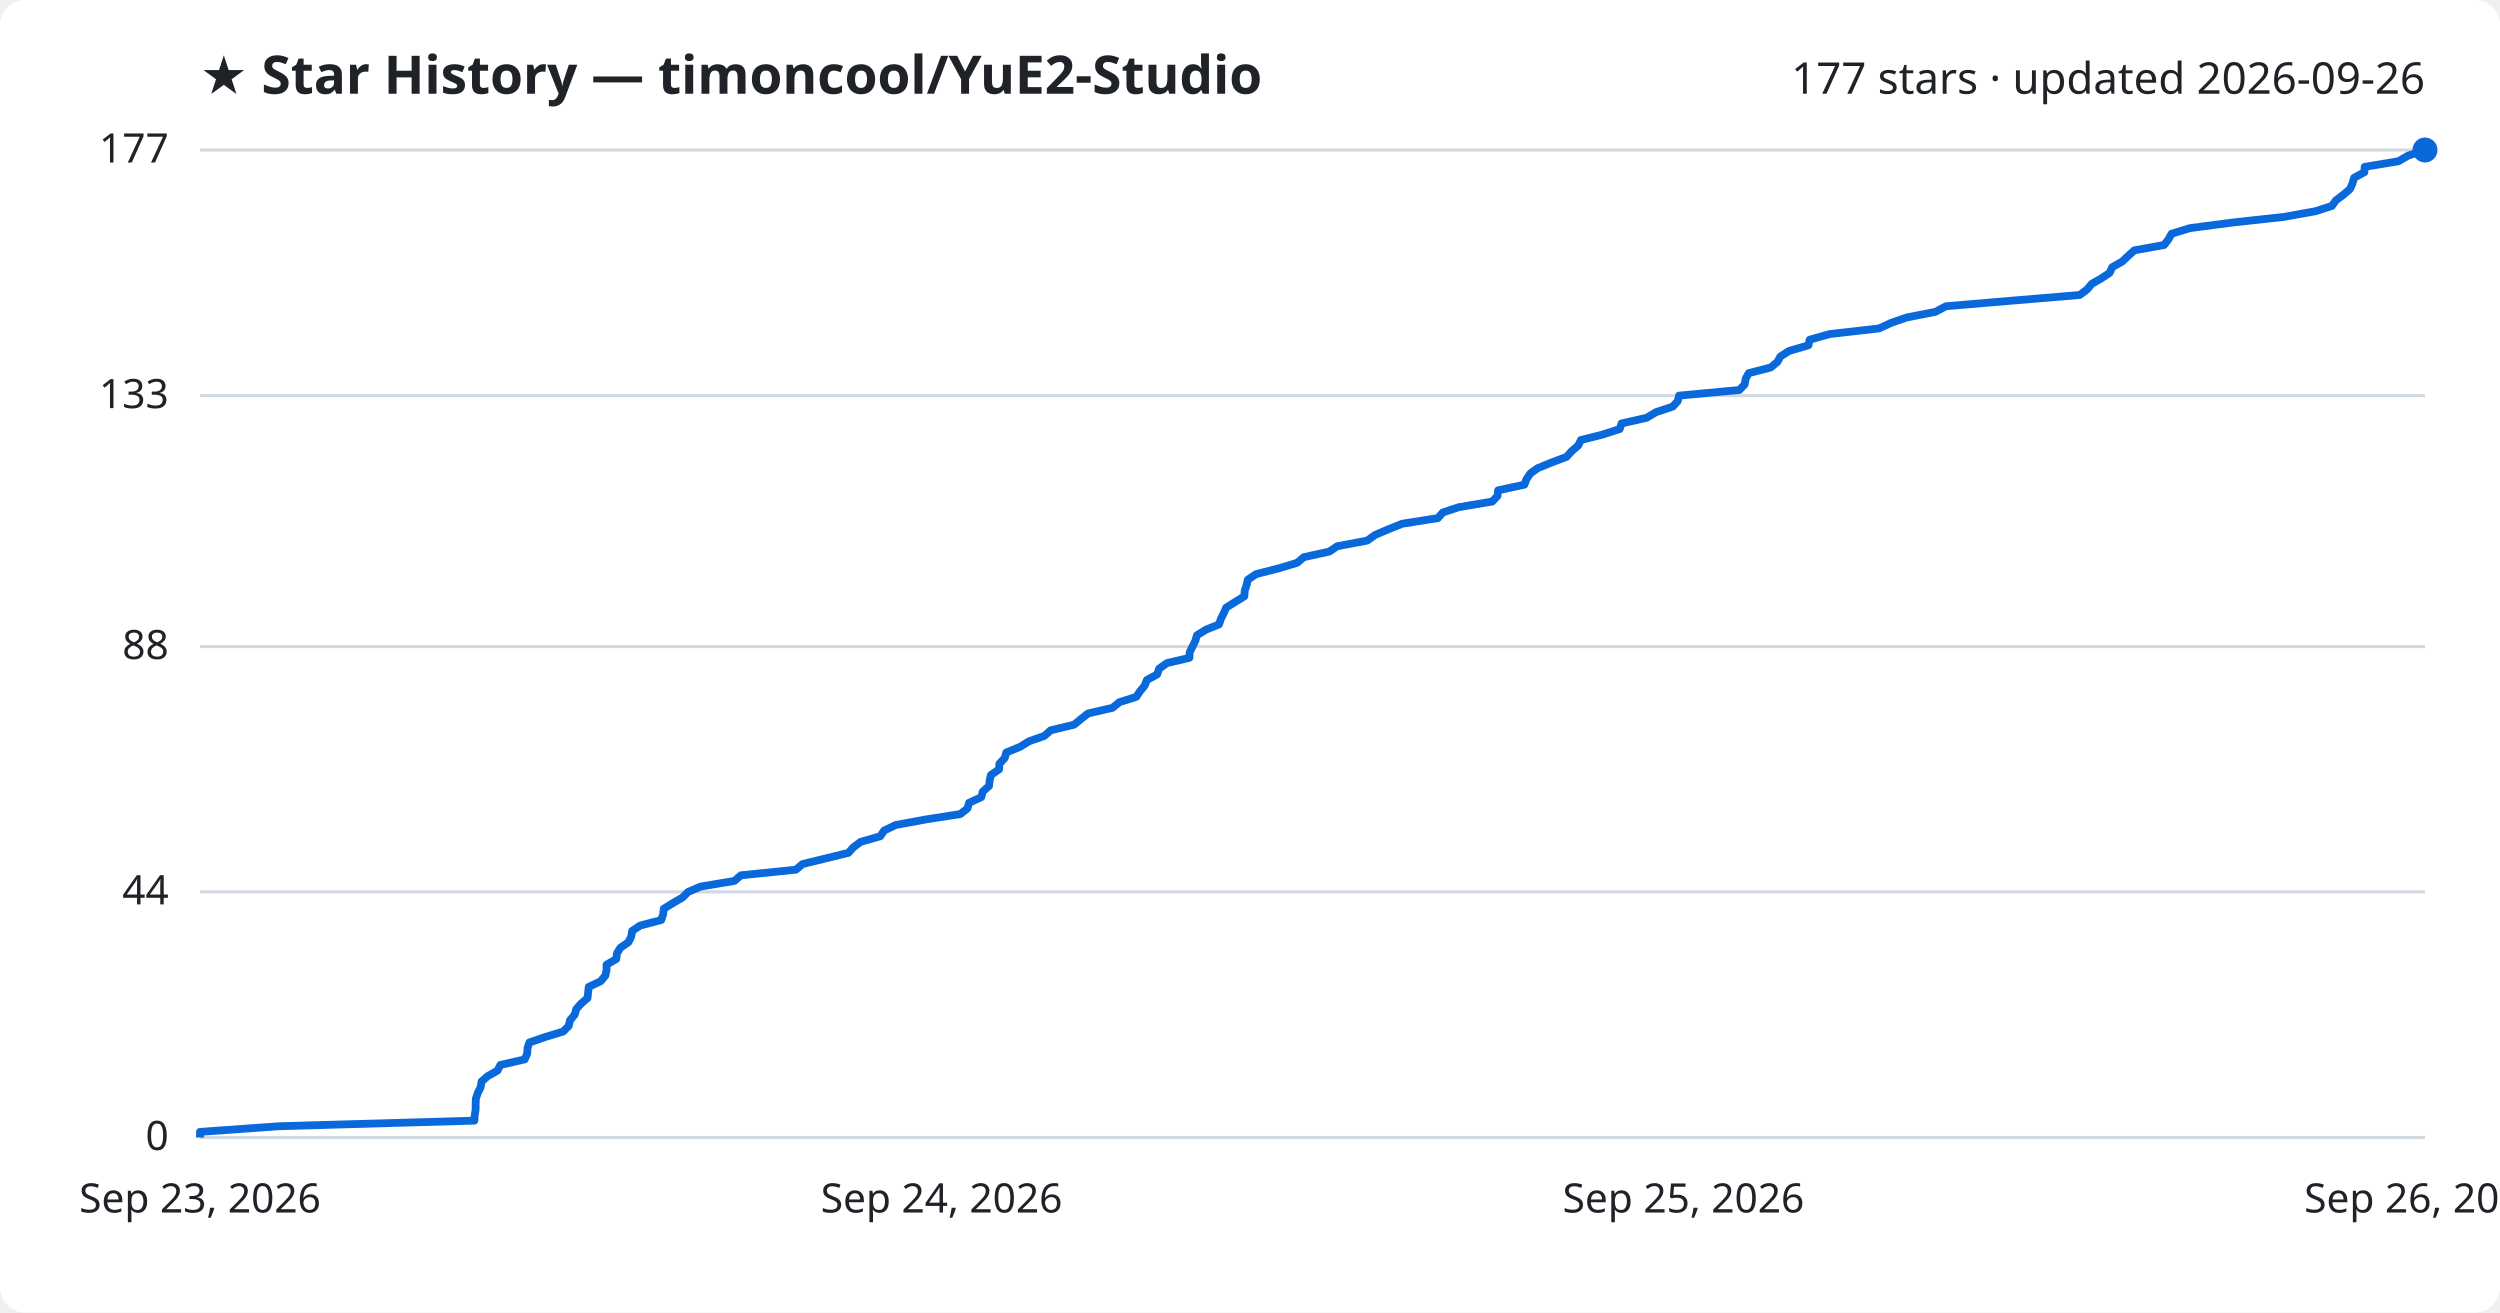
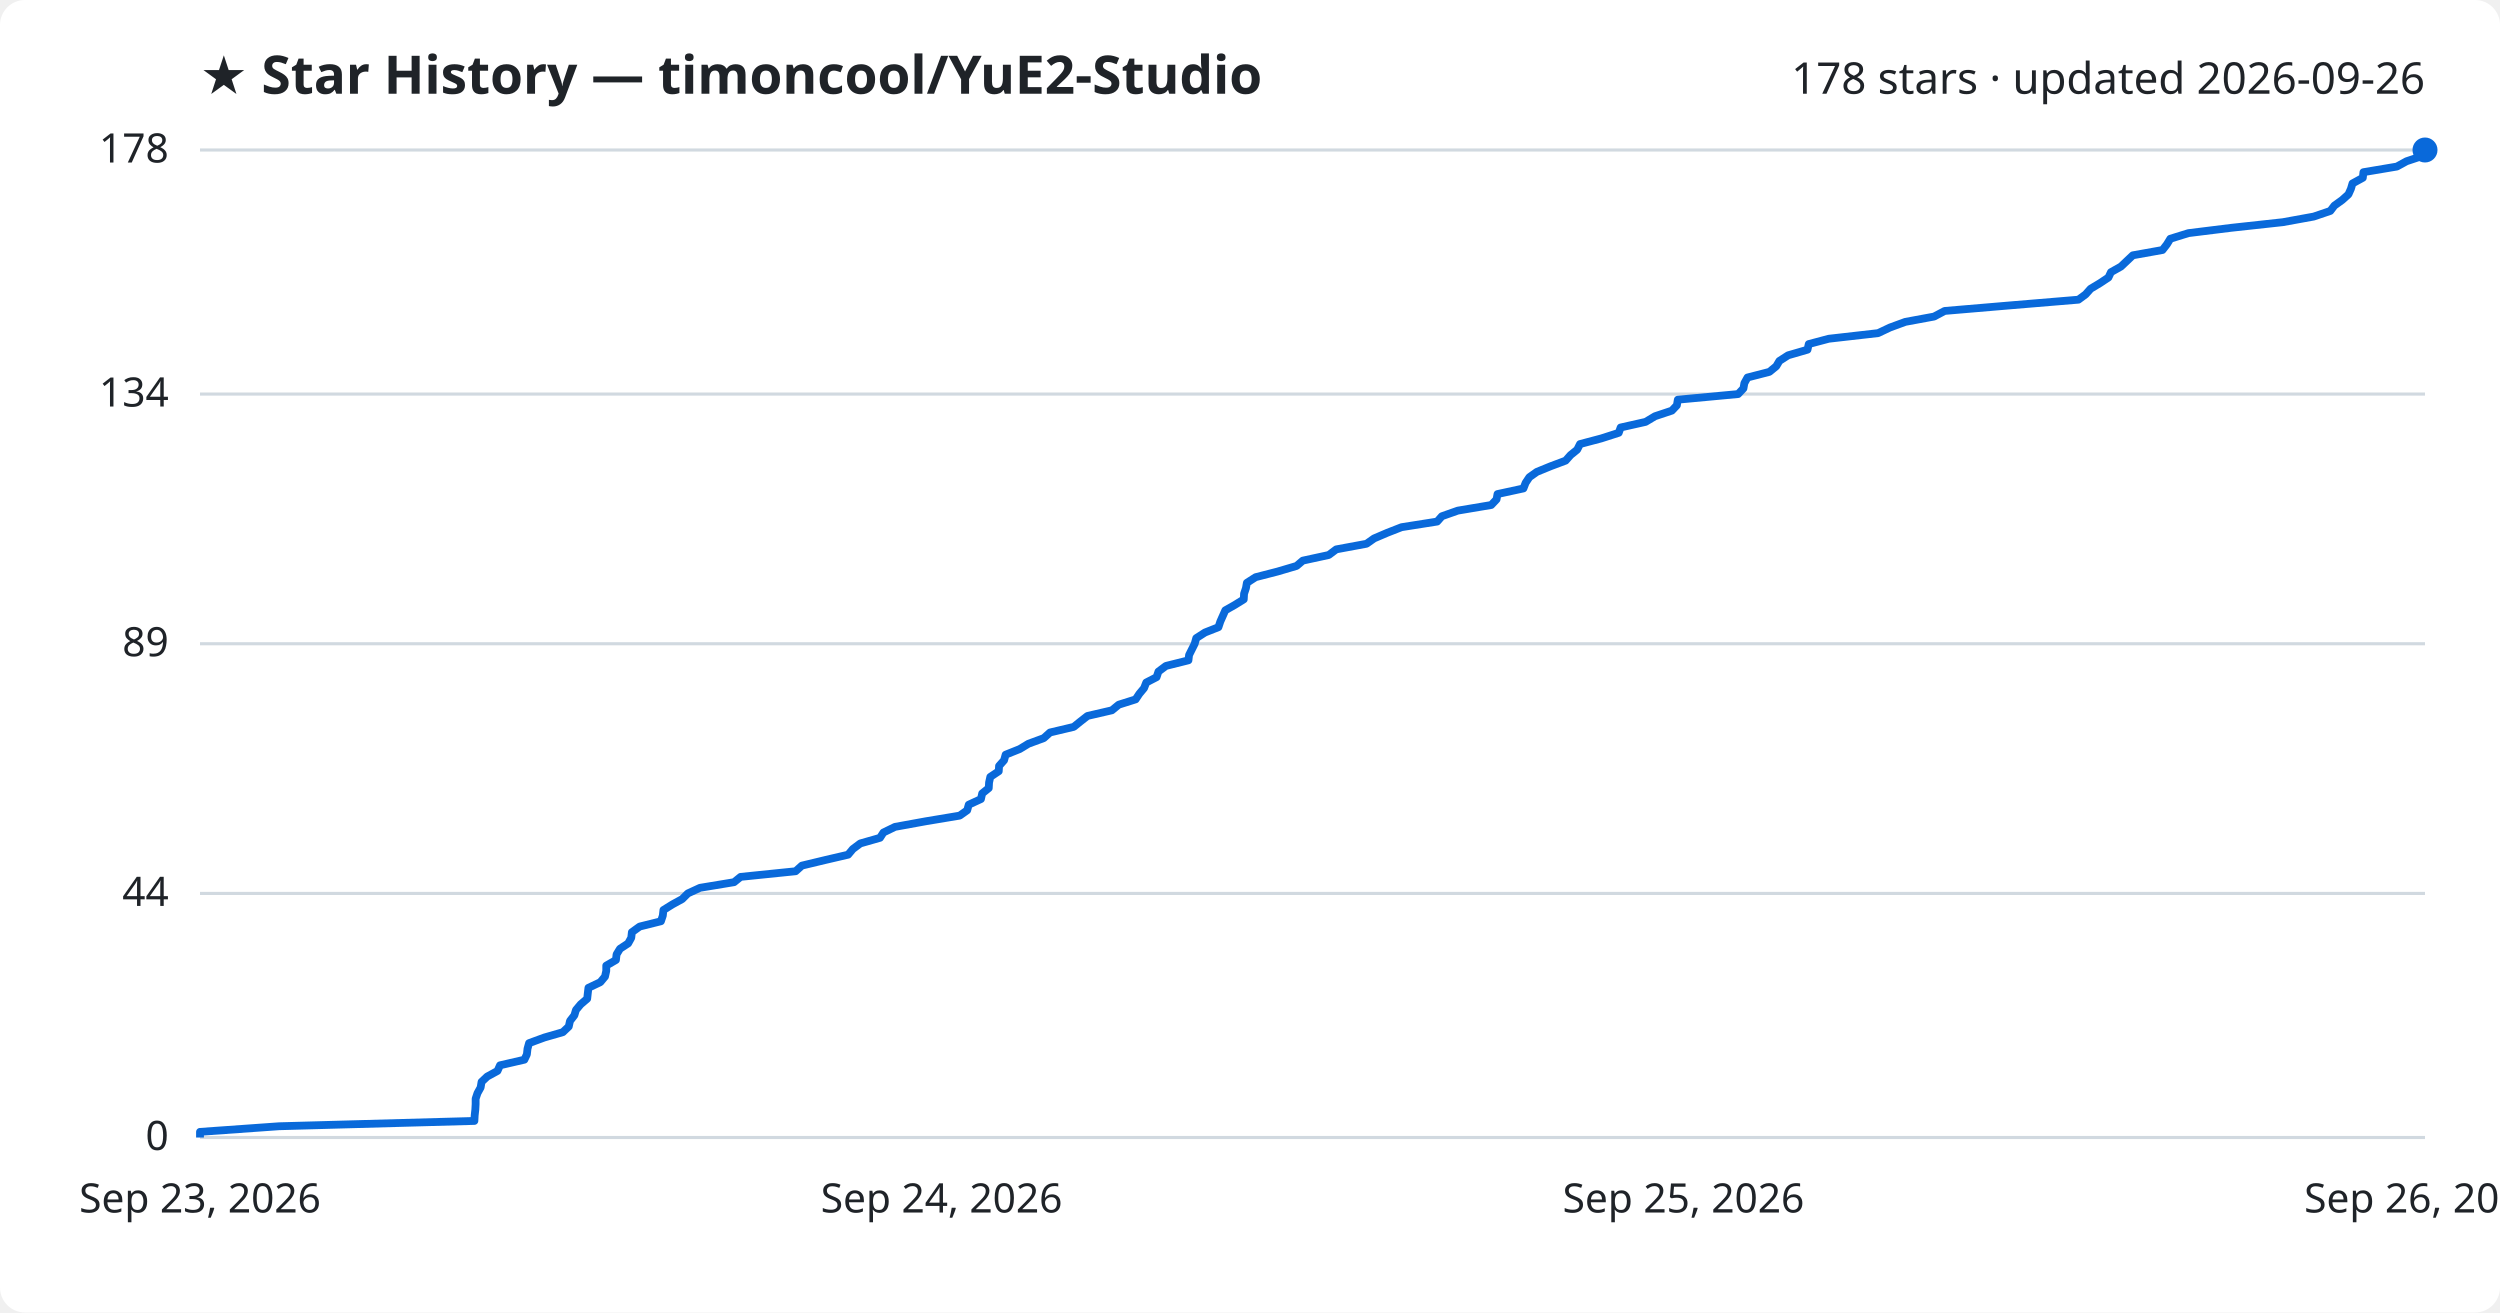
<svg xmlns="http://www.w3.org/2000/svg" viewBox="0 0 800 420" font-family="Segoe UI, sans-serif">
  <rect width="800" height="420" fill="#ffffff" rx="8" />
  <text x="64" y="30" fill="#1f2328" font-size="17" font-weight="700">★ Star History — timoncool/YuE2-Studio</text>
-   <text x="776" y="30" fill="#1f2328" font-size="14" text-anchor="end">177 stars · updated 2026-09-26</text>
+   <text x="776" y="30" fill="#1f2328" font-size="14" text-anchor="end">178 stars · updated 2026-09-26</text>
  <line x1="64" y1="364.0" x2="776" y2="364.0" stroke="#d1d9e0" stroke-width="1" />
  <text x="54" y="368.0" fill="#1f2328" font-size="13" text-anchor="end">0</text>
-   <line x1="64" y1="285.4" x2="776" y2="285.4" stroke="#d1d9e0" stroke-width="1" />
-   <text x="54" y="289.4" fill="#1f2328" font-size="13" text-anchor="end">44</text>
-   <line x1="64" y1="206.9" x2="776" y2="206.9" stroke="#d1d9e0" stroke-width="1" />
-   <text x="54" y="210.9" fill="#1f2328" font-size="13" text-anchor="end">88</text>
-   <line x1="64" y1="126.6" x2="776" y2="126.6" stroke="#d1d9e0" stroke-width="1" />
-   <text x="54" y="130.6" fill="#1f2328" font-size="13" text-anchor="end">133</text>
+   <line x1="64" y1="285.9" x2="776" y2="285.9" stroke="#d1d9e0" stroke-width="1" />
+   <text x="54" y="289.9" fill="#1f2328" font-size="13" text-anchor="end">44</text>
+   <line x1="64" y1="206.0" x2="776" y2="206.0" stroke="#d1d9e0" stroke-width="1" />
+   <text x="54" y="210.0" fill="#1f2328" font-size="13" text-anchor="end">89</text>
+   <line x1="64" y1="126.1" x2="776" y2="126.1" stroke="#d1d9e0" stroke-width="1" />
+   <text x="54" y="130.1" fill="#1f2328" font-size="13" text-anchor="end">134</text>
  <line x1="64" y1="48.0" x2="776" y2="48.0" stroke="#d1d9e0" stroke-width="1" />
-   <text x="54" y="52.0" fill="#1f2328" font-size="13" text-anchor="end">177</text>
-   <path d="M64.0,364.0 L64.0,362.2 L89.3,360.4 L151.8,358.6 L151.9,356.9 L152.2,355.1 L152.2,353.3 L152.3,351.5 L152.9,349.7 L153.8,347.9 L154.1,346.1 L156.0,344.4 L159.2,342.6 L160.1,340.8 L167.9,339.0 L168.7,337.2 L168.8,335.4 L169.4,333.6 L174.3,331.9 L180.2,330.1 L182.0,328.3 L182.4,326.5 L183.9,324.7 L184.4,322.9 L185.9,321.2 L188.0,319.4 L188.2,317.6 L188.4,315.8 L192.2,314.0 L193.7,312.2 L194.1,310.4 L194.1,308.7 L197.2,306.9 L197.4,305.1 L198.5,303.3 L201.1,301.5 L202.0,299.7 L202.3,297.9 L204.8,296.2 L211.6,294.4 L212.2,292.6 L212.4,290.8 L215.3,289.0 L218.4,287.2 L220.2,285.4 L224.2,283.7 L235.0,281.9 L237.1,280.1 L254.7,278.3 L256.8,276.5 L264.2,274.7 L271.5,272.9 L273.0,271.2 L275.4,269.4 L281.7,267.6 L282.9,265.8 L286.6,264.0 L296.4,262.2 L307.3,260.5 L309.6,258.7 L310.1,256.9 L314.0,255.1 L314.5,253.3 L316.5,251.5 L316.7,249.7 L317.1,248.0 L319.7,246.2 L319.8,244.4 L321.5,242.6 L322.0,240.8 L326.4,239.0 L329.3,237.2 L334.2,235.5 L336.2,233.7 L343.7,231.9 L345.9,230.1 L348.2,228.3 L356.0,226.5 L358.2,224.7 L363.6,223.0 L364.8,221.2 L366.3,219.4 L367.0,217.6 L370.3,215.8 L370.9,214.0 L373.4,212.2 L380.6,210.5 L380.7,208.7 L381.6,206.9 L382.5,205.1 L383.0,203.3 L385.9,201.5 L390.1,199.8 L390.7,198.0 L391.6,196.2 L392.4,194.4 L395.3,192.6 L398.2,190.8 L398.3,189.0 L398.9,187.3 L399.3,185.5 L402.0,183.7 L409.1,181.9 L415.1,180.1 L417.2,178.3 L425.4,176.5 L427.9,174.8 L437.5,173.0 L440.0,171.2 L444.2,169.4 L448.7,167.6 L460.1,165.8 L461.7,164.0 L466.8,162.3 L477.5,160.5 L479.2,158.7 L479.4,156.9 L487.8,155.1 L488.5,153.3 L489.7,151.5 L492.1,149.8 L496.5,148.0 L501.3,146.2 L502.9,144.4 L505.0,142.6 L505.9,140.8 L512.7,139.1 L518.3,137.3 L518.9,135.5 L526.9,133.7 L529.9,131.9 L535.3,130.1 L536.9,128.3 L537.3,126.6 L556.6,124.8 L558.3,123.0 L558.6,121.2 L559.6,119.4 L566.6,117.6 L568.8,115.8 L569.7,114.1 L572.5,112.3 L578.7,110.5 L579.1,108.7 L585.5,106.9 L601.3,105.1 L605.2,103.3 L610.1,101.6 L619.3,99.8 L622.7,98.0 L643.9,96.2 L665.5,94.4 L667.9,92.6 L669.4,90.8 L672.4,89.1 L675.1,87.3 L675.9,85.5 L679.1,83.7 L681.0,81.9 L683.0,80.1 L692.5,78.4 L693.9,76.6 L694.9,74.8 L700.8,73.0 L714.5,71.2 L730.9,69.4 L740.9,67.6 L746.2,65.9 L747.5,64.1 L749.9,62.3 L752.0,60.5 L752.8,58.7 L753.3,56.9 L756.6,55.1 L756.7,53.4 L767.5,51.6 L770.6,49.8 L776.0,48.0 L776.0,48.0" fill="none" stroke="#0969da" stroke-width="2.5" stroke-linejoin="round" />
+   <text x="54" y="52.0" fill="#1f2328" font-size="13" text-anchor="end">178</text>
+   <path d="M64.0,364.0 L64.0,362.2 L89.3,360.4 L151.8,358.7 L151.9,356.9 L152.1,355.1 L152.2,353.3 L152.2,351.6 L152.8,349.8 L153.8,348.0 L154.1,346.2 L155.9,344.5 L159.2,342.7 L160.0,340.9 L167.8,339.1 L168.6,337.4 L168.8,335.6 L169.3,333.8 L174.2,332.0 L180.1,330.3 L182.0,328.5 L182.4,326.7 L183.8,324.9 L184.3,323.2 L185.8,321.4 L187.9,319.6 L188.1,317.8 L188.3,316.1 L192.1,314.3 L193.6,312.5 L194.0,310.7 L194.0,309.0 L197.1,307.2 L197.3,305.4 L198.4,303.6 L201.0,301.9 L202.0,300.1 L202.2,298.3 L204.7,296.5 L211.5,294.8 L212.1,293.0 L212.3,291.2 L215.2,289.4 L218.3,287.7 L220.1,285.9 L224.0,284.1 L234.9,282.3 L237.0,280.6 L254.6,278.8 L256.6,277.0 L264.1,275.2 L271.4,273.5 L272.9,271.7 L275.3,269.9 L281.6,268.1 L282.7,266.4 L286.4,264.6 L296.3,262.8 L307.1,261.0 L309.5,259.3 L310.0,257.5 L313.9,255.7 L314.3,253.9 L316.4,252.2 L316.5,250.4 L316.9,248.6 L319.6,246.8 L319.7,245.1 L321.3,243.3 L321.8,241.5 L326.3,239.7 L329.1,238.0 L334.0,236.2 L336.0,234.4 L343.6,232.6 L345.7,230.9 L348.0,229.1 L355.8,227.3 L358.0,225.5 L363.4,223.8 L364.6,222.0 L366.1,220.2 L366.8,218.4 L370.1,216.7 L370.7,214.9 L373.1,213.1 L380.3,211.3 L380.5,209.6 L381.4,207.8 L382.3,206.0 L382.8,204.2 L385.6,202.4 L389.9,200.7 L390.5,198.9 L391.3,197.1 L392.1,195.3 L395.1,193.6 L398.0,191.8 L398.1,190.0 L398.7,188.2 L399.0,186.5 L401.8,184.7 L408.8,182.9 L414.9,181.1 L416.9,179.4 L425.2,177.6 L427.6,175.8 L437.3,174.0 L439.7,172.3 L443.9,170.5 L448.5,168.7 L459.9,166.9 L461.4,165.2 L466.5,163.4 L477.2,161.6 L478.9,159.8 L479.2,158.1 L487.5,156.3 L488.2,154.5 L489.4,152.7 L491.8,151.0 L496.2,149.2 L501.0,147.4 L502.6,145.6 L504.7,143.9 L505.6,142.1 L512.4,140.3 L518.0,138.5 L518.6,136.8 L526.6,135.0 L529.6,133.2 L535.0,131.4 L536.6,129.7 L536.9,127.9 L556.2,126.1 L557.9,124.3 L558.2,122.6 L559.2,120.8 L566.2,119.0 L568.4,117.2 L569.4,115.5 L572.2,113.7 L578.4,111.9 L578.8,110.1 L585.2,108.4 L601.0,106.6 L604.8,104.8 L609.7,103.0 L618.9,101.3 L622.3,99.5 L643.5,97.7 L665.1,95.9 L667.4,94.2 L669.0,92.4 L672.0,90.6 L674.7,88.8 L675.5,87.1 L678.7,85.3 L680.6,83.5 L682.5,81.7 L692.0,80.0 L693.4,78.2 L694.5,76.4 L700.3,74.6 L714.0,72.9 L730.5,71.1 L740.4,69.3 L745.7,67.5 L747.0,65.8 L749.5,64.0 L751.5,62.2 L752.3,60.4 L752.8,58.7 L756.1,56.9 L756.3,55.1 L767.0,53.3 L770.1,51.6 L775.5,49.8 L776.0,48.0 L776.0,48.0" fill="none" stroke="#0969da" stroke-width="2.5" stroke-linejoin="round" />
  <circle cx="776.0" cy="48.0" r="4" fill="#0969da" />
  <text x="64.0" y="388" fill="#1f2328" font-size="13" text-anchor="middle">Sep 23, 2026</text>
  <text x="301.3" y="388" fill="#1f2328" font-size="13" text-anchor="middle">Sep 24, 2026</text>
  <text x="538.7" y="388" fill="#1f2328" font-size="13" text-anchor="middle">Sep 25, 2026</text>
  <text x="776.0" y="388" fill="#1f2328" font-size="13" text-anchor="middle">Sep 26, 2026</text>
</svg>
